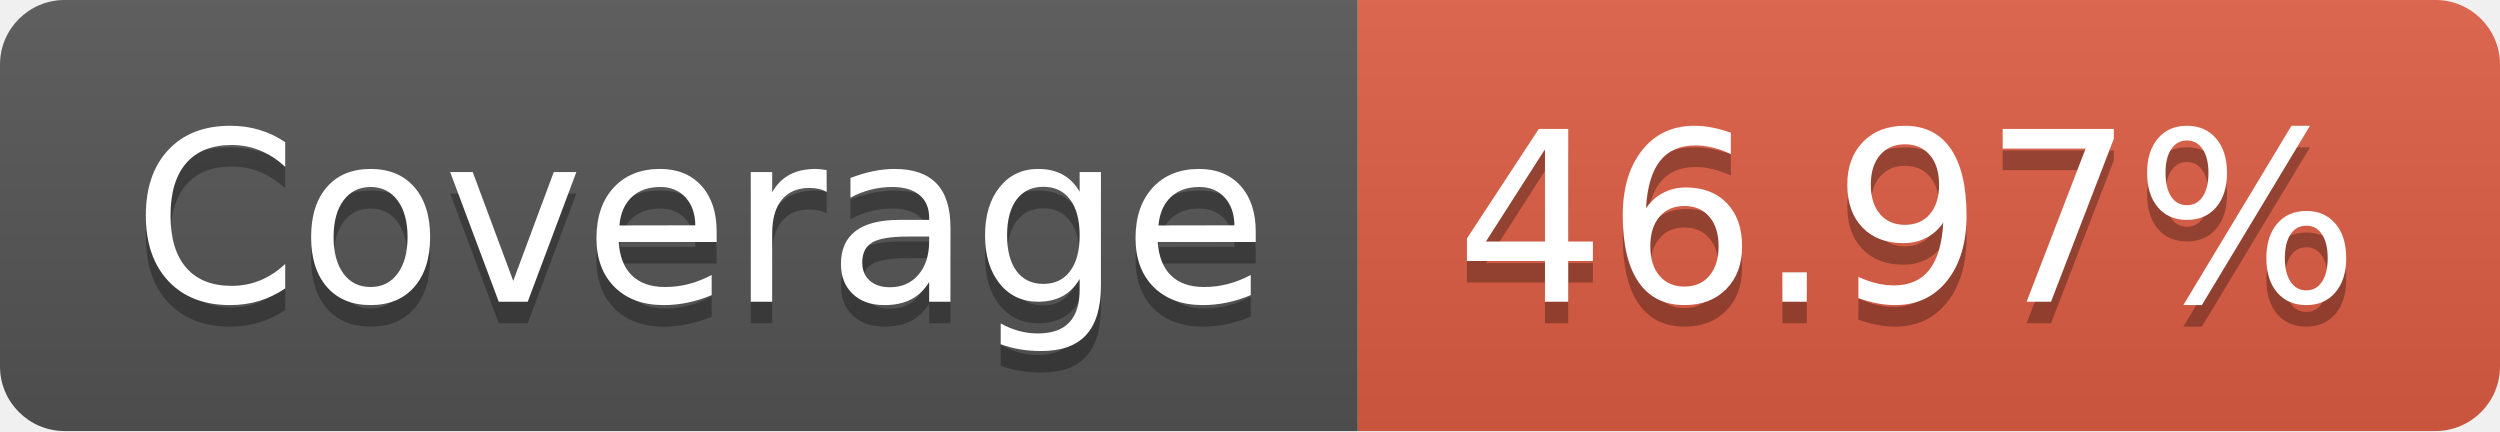
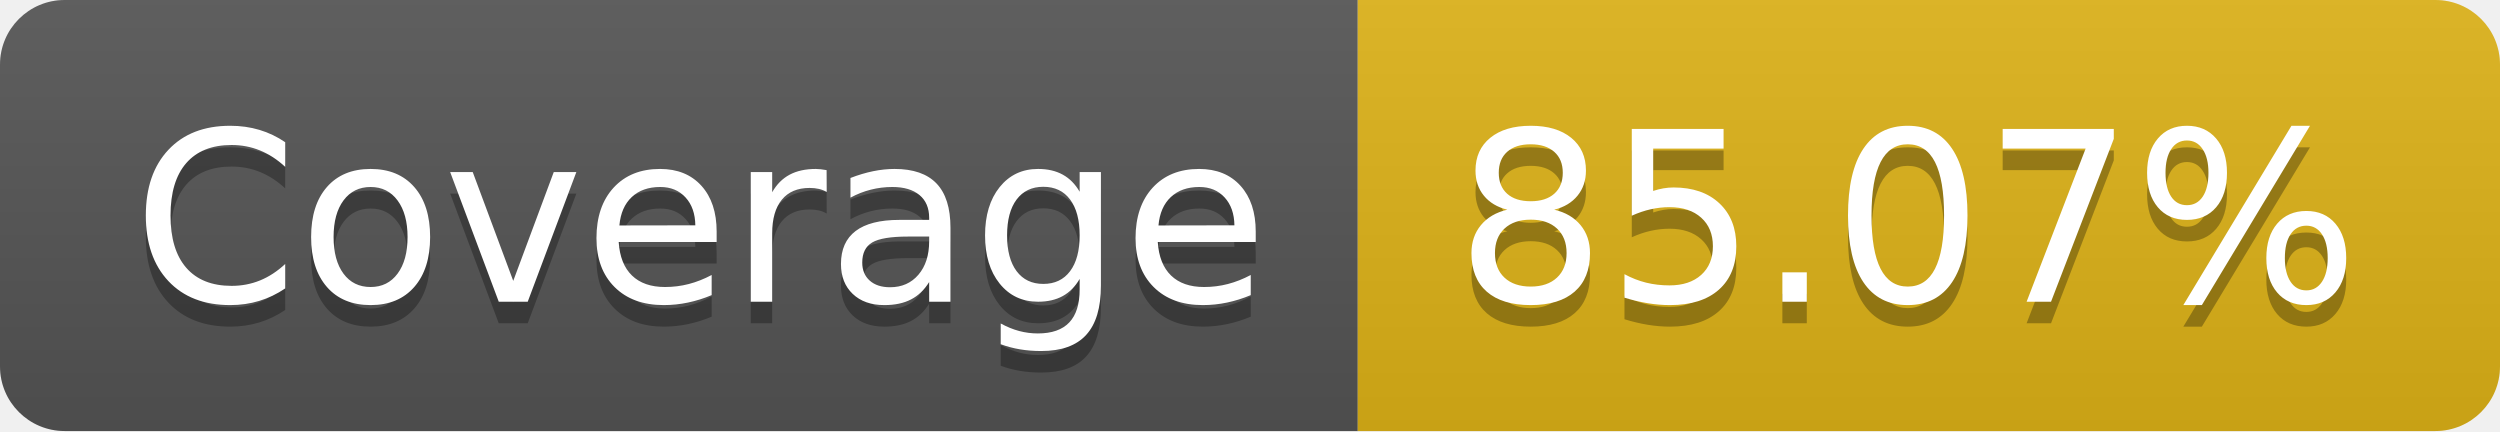
- <svg xmlns="http://www.w3.org/2000/svg" width="116" height="20" role="img" aria-label="Coverage: 46.97%">
+ <svg xmlns="http://www.w3.org/2000/svg" width="116" height="20" role="img" aria-label="Coverage: 85.07%">
  <linearGradient id="s" x2="0" y2="100%">
    <stop offset="0" stop-color="#bbb" stop-opacity=".1" />
    <stop offset="1" stop-opacity=".1" />
  </linearGradient>
  <clipPath id="r">
    <rect width="116" height="20" rx="3" fill="#fff" />
  </clipPath>
  <g clip-path="url(#r)">
    <rect width="63" height="20" fill="#555" />
-     <rect x="63" width="53" height="20" fill="#e05d44" />
+     <rect x="63" width="53" height="20" fill="#dfb317" />
    <rect width="116" height="20" fill="url(#s)" />
  </g>
  <g fill="#fff" text-anchor="middle" font-family="Verdana,Geneva,DejaVu Sans,sans-serif" text-rendering="geometricPrecision" font-size="110">
    <text aria-hidden="true" x="325" y="150" fill="#010101" fill-opacity=".3" transform="scale(.1)" textLength="530">Coverage</text>
    <text x="325" y="140" transform="scale(.1)" fill="#fff" textLength="530">Coverage</text>
-     <text aria-hidden="true" x="885" y="150" fill="#010101" fill-opacity=".3" transform="scale(.1)" textLength="430">46.97%</text>
-     <text x="885" y="140" transform="scale(.1)" fill="#fff" textLength="430">46.97%</text>
+     <text aria-hidden="true" x="885" y="150" fill="#010101" fill-opacity=".3" transform="scale(.1)" textLength="430">85.07%</text>
+     <text x="885" y="140" transform="scale(.1)" fill="#fff" textLength="430">85.07%</text>
  </g>
</svg>
